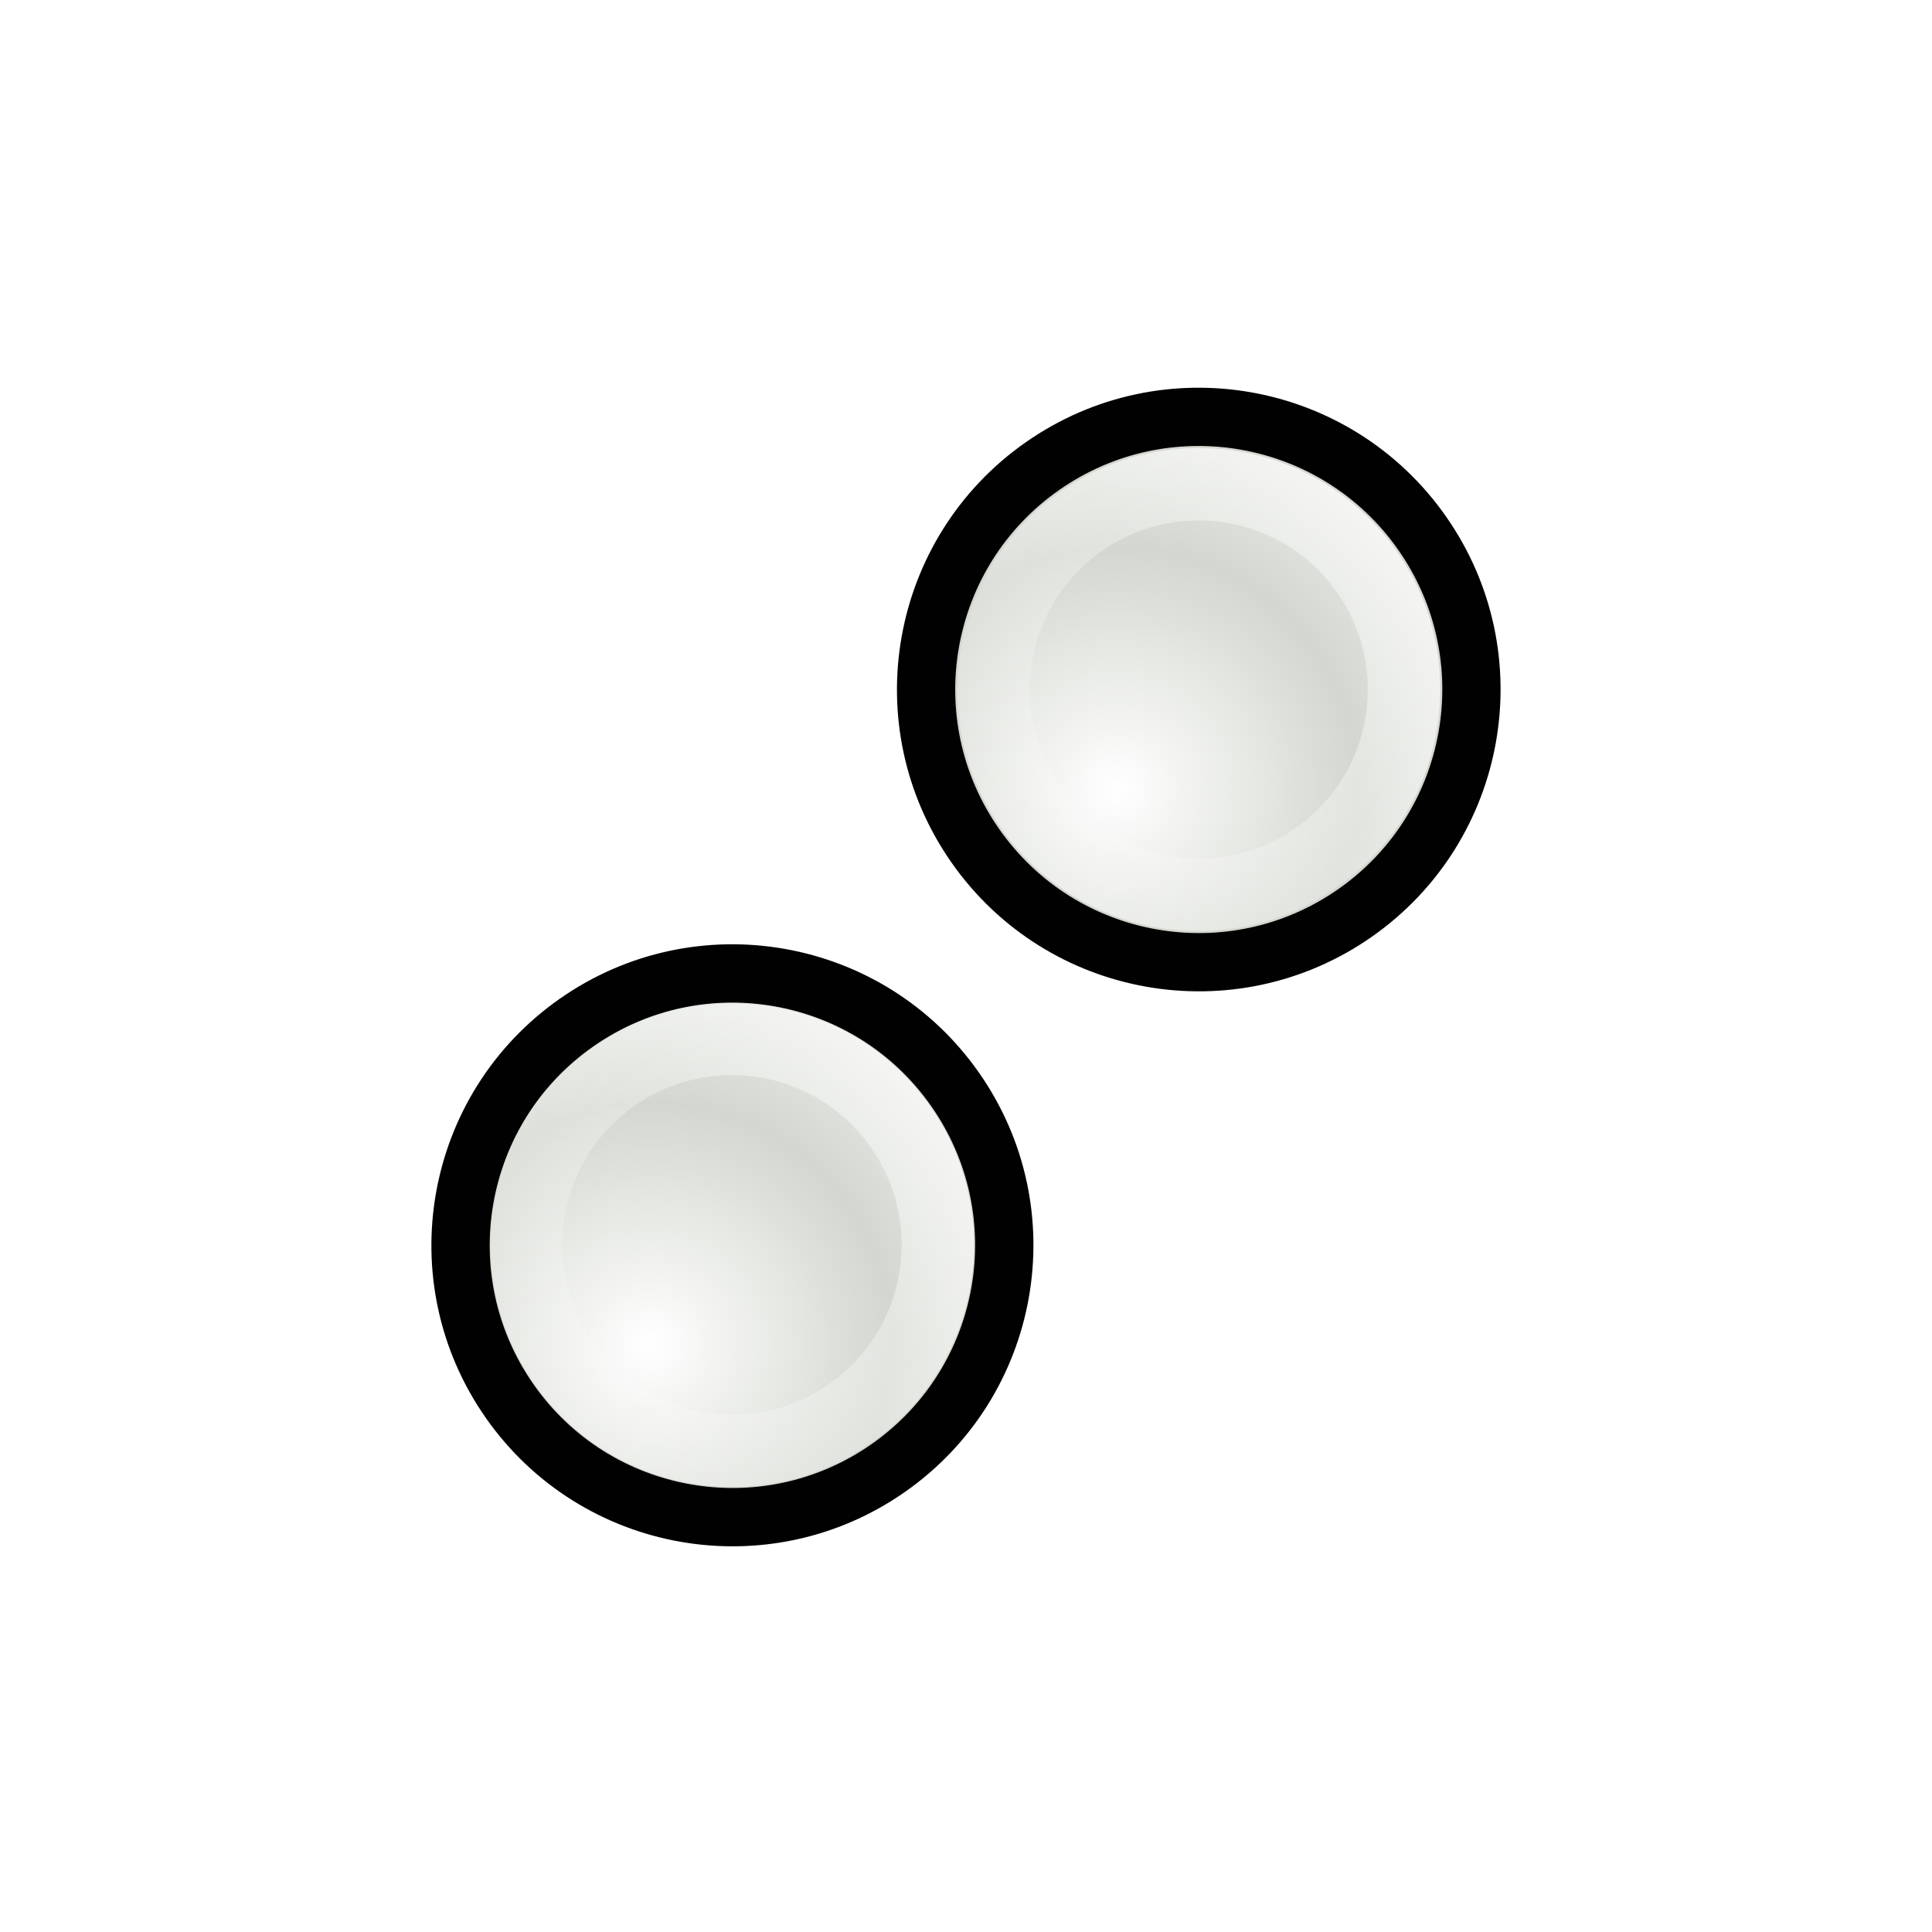
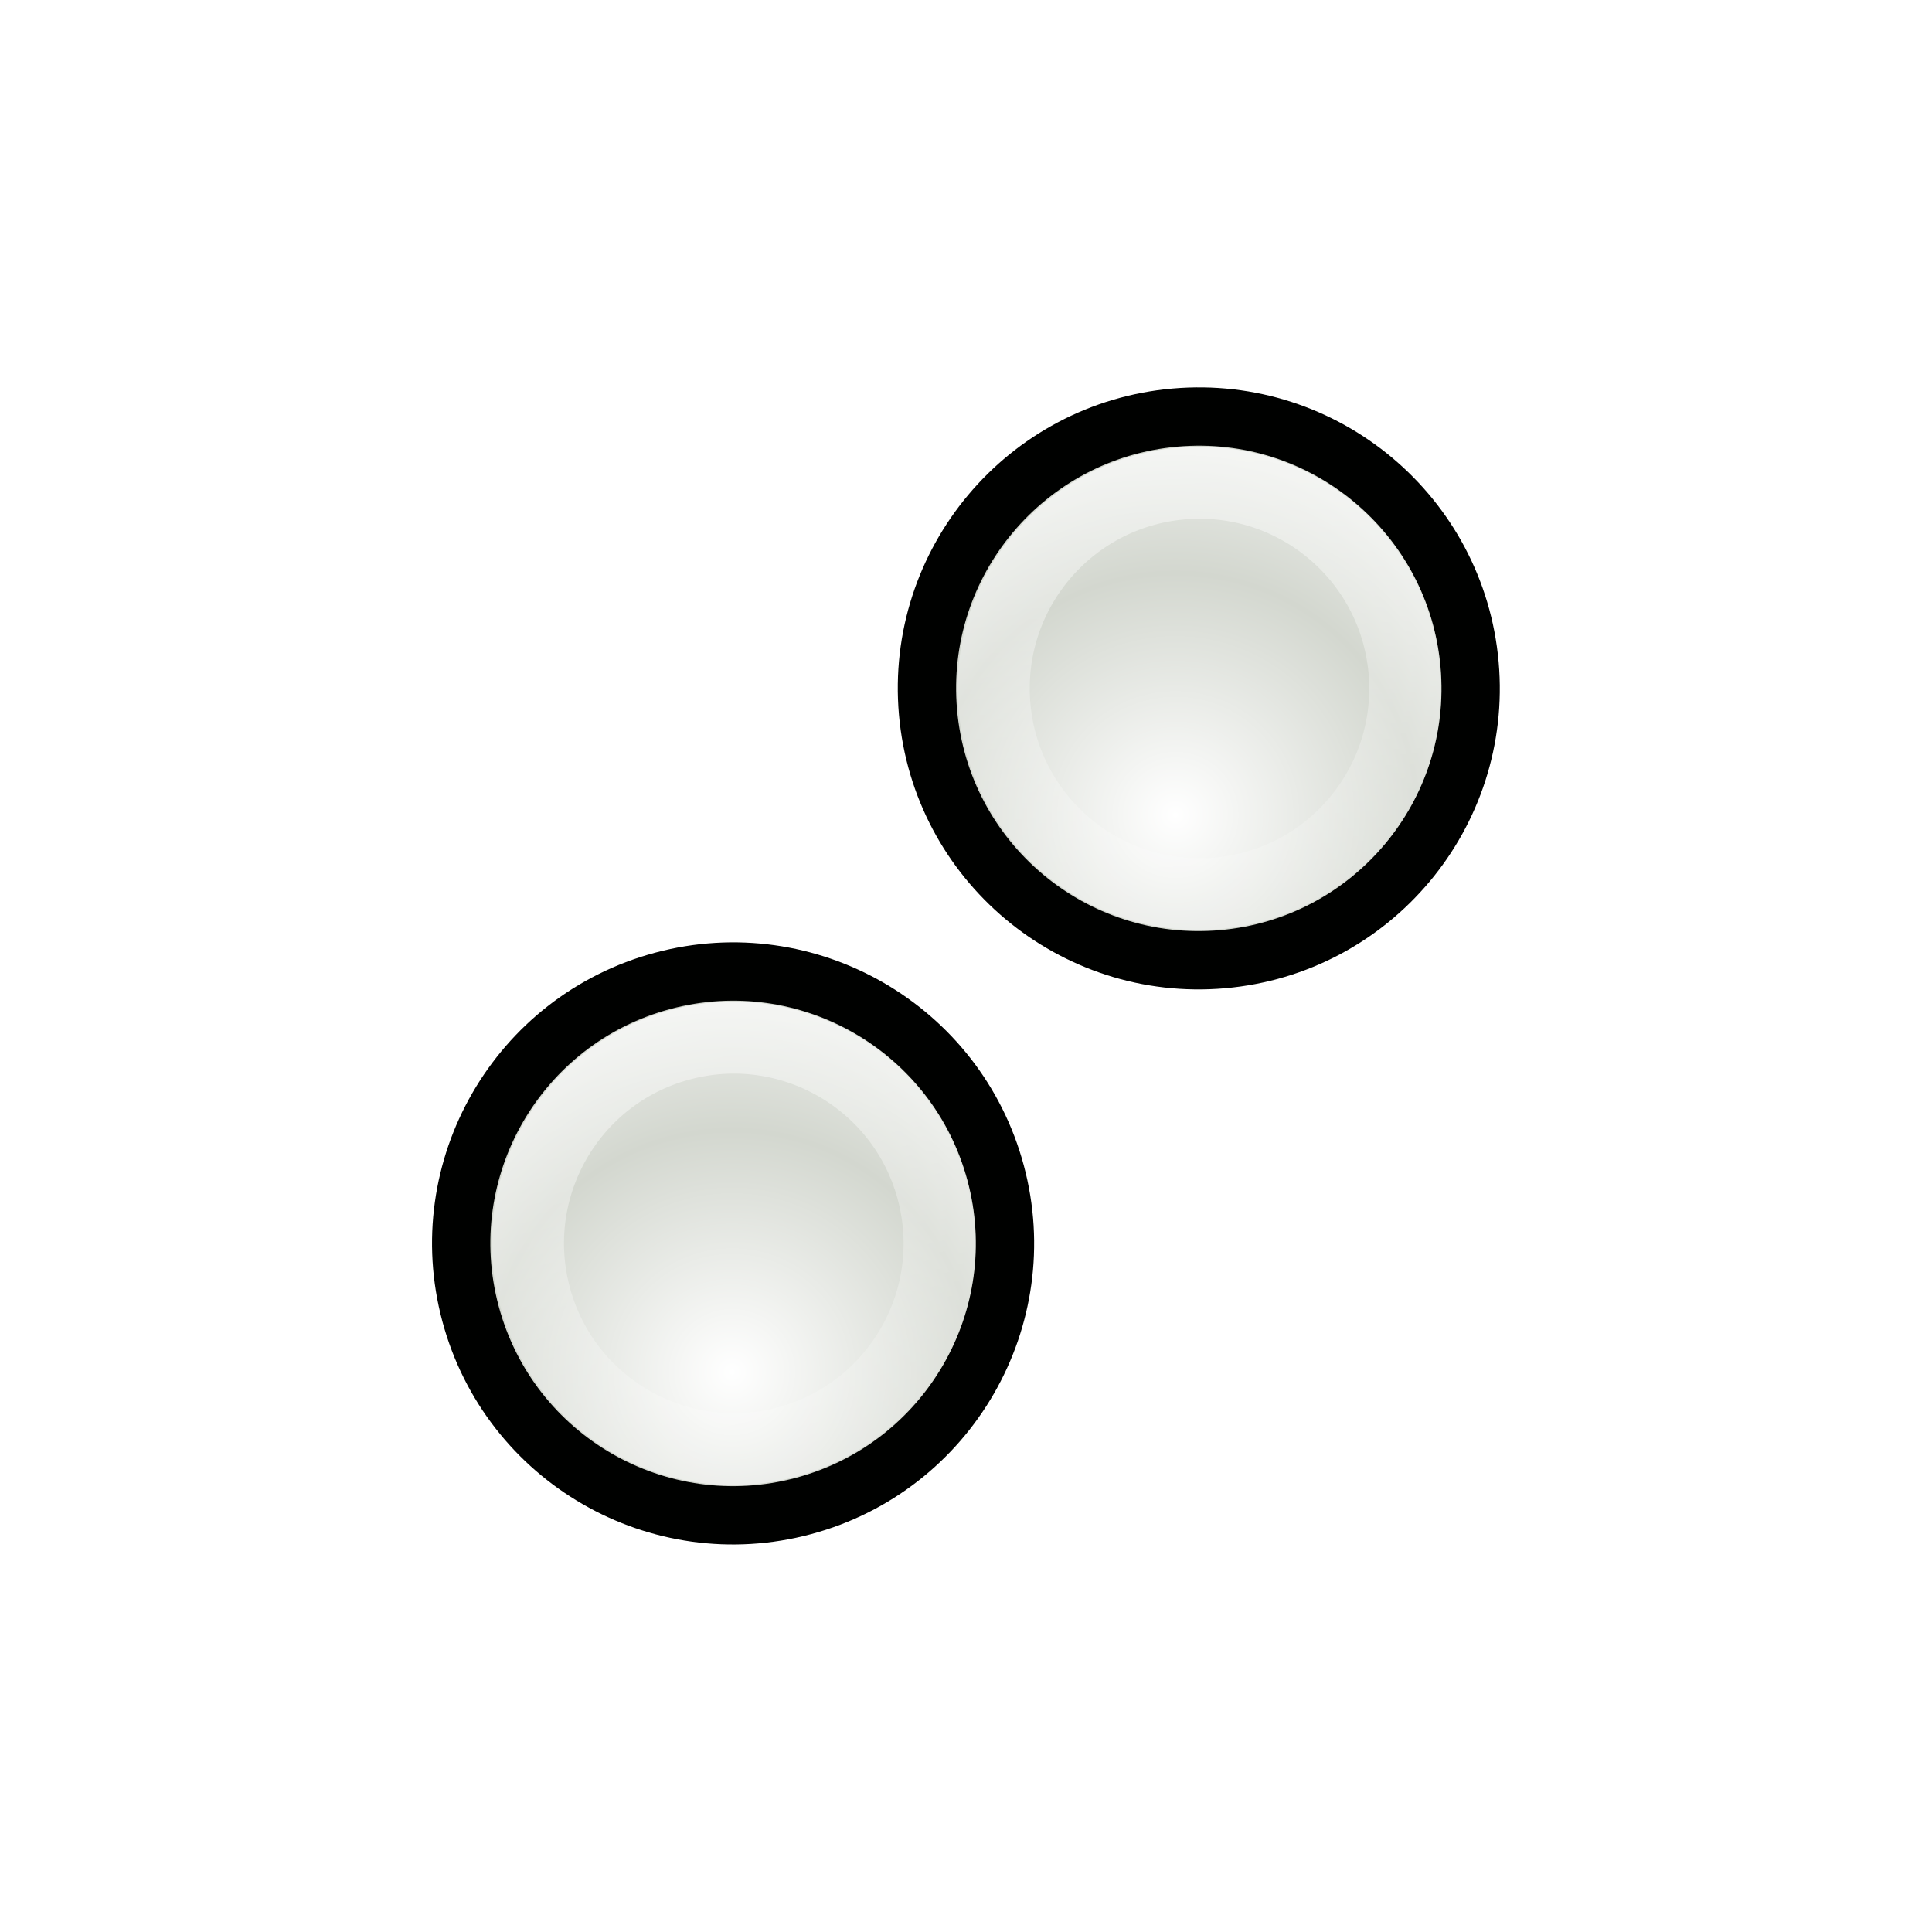
<svg xmlns="http://www.w3.org/2000/svg" xmlns:xlink="http://www.w3.org/1999/xlink" width="32" height="32" id="svg10643" version="1.0">
  <defs id="defs10645">
    <linearGradient id="linearGradient3312">
      <stop style="stop-color:#ffffff;stop-opacity:1;" offset="0" id="stop3314" />
      <stop style="stop-color:#ffffff;stop-opacity:0;" offset="1" id="stop3316" />
    </linearGradient>
-     <linearGradient id="linearGradient3866">
-       <stop id="stop3868" offset="0" style="stop-color:#fff299;stop-opacity:1;" />
-       <stop id="stop3870" offset="1" style="stop-color:#dcd8bd;stop-opacity:0;" />
-     </linearGradient>
-     <linearGradient id="linearGradient10925">
-       <stop style="stop-color:#bf0303;stop-opacity:0;" offset="0" id="stop10927" />
-       <stop id="stop10978" offset="0.393" style="stop-color:#bf0303;stop-opacity:0;" />
-       <stop id="stop10935" offset="0.465" style="stop-color:#bf0303;stop-opacity:0.498;" />
-       <stop style="stop-color:#bf0303;stop-opacity:1;" offset="0.5" id="stop10976" />
-       <stop id="stop10933" offset="0.5" style="stop-color:#bf0303;stop-opacity:1;" />
-       <stop style="stop-color:#bf0303;stop-opacity:0.498;" offset="0.553" id="stop10937" />
-       <stop id="stop10980" offset="0.605" style="stop-color:#bf0303;stop-opacity:0;" />
-       <stop style="stop-color:#bf0303;stop-opacity:0;" offset="1" id="stop10929" />
-     </linearGradient>
-     <linearGradient id="linearGradient10854">
-       <stop style="stop-color:#000000;stop-opacity:1;" offset="0" id="stop10856" />
-       <stop id="stop10862" offset="0.5" style="stop-color:#000000;stop-opacity:0;" />
-       <stop style="stop-color:#000000;stop-opacity:1;" offset="1" id="stop10858" />
-     </linearGradient>
-     <linearGradient id="linearGradient10711">
-       <stop style="stop-color:#ffffff;stop-opacity:1;" offset="0" id="stop10713" />
-       <stop style="stop-color:#ffffff;stop-opacity:0;" offset="1" id="stop10715" />
-     </linearGradient>
-     <filter id="filter10783">
-       <feGaussianBlur stdDeviation="1.592" id="feGaussianBlur10785" />
-     </filter>
-     <radialGradient xlink:href="#linearGradient10711" id="radialGradient10806" gradientUnits="userSpaceOnUse" gradientTransform="matrix(1.070126,-1.9911315e-2,1.5890359e-2,0.8540238,-2.991412,1.58208)" spreadMethod="reflect" cx="15.873" cy="23.671" fx="15.873" fy="23.671" r="13.169" />
-     <radialGradient xlink:href="#linearGradient10711" id="radialGradient10839" gradientUnits="userSpaceOnUse" gradientTransform="matrix(1.070126,-1.9911315e-2,1.5890359e-2,0.8540238,-2.991412,1.58208)" spreadMethod="reflect" cx="15.873" cy="23.671" fx="15.873" fy="23.671" r="13.169" />
-     <linearGradient xlink:href="#linearGradient10854" id="linearGradient10860" x1="4.74" y1="13.437" x2="18.389" y2="13.437" gradientUnits="userSpaceOnUse" gradientTransform="translate(-81.3589,-45.32978)" />
-     <radialGradient xlink:href="#linearGradient10925" id="radialGradient10961" gradientUnits="userSpaceOnUse" gradientTransform="matrix(3.101201,1.894766,-0.9012261,1.475055,2.936475,-24.67989)" cx="9.996" cy="23.364" fx="7.663" fy="18.296" r="8.719" />
-     <radialGradient xlink:href="#linearGradient10711" id="radialGradient10963" gradientUnits="userSpaceOnUse" gradientTransform="matrix(0.8967678,5.9356732e-2,-5.8734681e-2,0.8873664,-5.401249,0.1392525)" spreadMethod="reflect" cx="18.708" cy="24.759" fx="18.708" fy="24.759" r="13.169" />
-     <radialGradient xlink:href="#linearGradient10711" id="radialGradient11028" gradientUnits="userSpaceOnUse" gradientTransform="matrix(0.8967678,5.9356732e-2,-5.8734681e-2,0.8873664,-5.401249,0.1392525)" spreadMethod="reflect" cx="18.708" cy="24.759" fx="18.708" fy="24.759" r="13.169" />
-     <radialGradient xlink:href="#linearGradient10925" id="radialGradient11030" gradientUnits="userSpaceOnUse" gradientTransform="matrix(2.700222,0.5715519,-0.4374946,2.066885,-4.863285,-26.81835)" cx="8.292" cy="23.935" fx="8.249" fy="19.781" r="8.719" />
-     <filter x="-0.108" width="1.217" y="-0.073" height="1.146" id="filter3306">
-       <feGaussianBlur stdDeviation="0.981" id="feGaussianBlur3308" />
-     </filter>
-     <linearGradient id="linearGradient3330">
-       <stop style="stop-color:#ffffff;stop-opacity:0;" offset="0" id="stop3332" />
-       <stop style="stop-color:#666666;stop-opacity:1;" offset="1" id="stop3334" />
-     </linearGradient>
-     <linearGradient xlink:href="#linearGradient3866" id="linearGradient3864" x1="36.2" y1="25.262" x2="47.773" y2="25.262" gradientUnits="userSpaceOnUse" gradientTransform="translate(0.78125,-16.72344)" />
-     <linearGradient xlink:href="#linearGradient10711" id="linearGradient3874" gradientUnits="userSpaceOnUse" gradientTransform="translate(0.78125,2.276563)" x1="36.2" y1="25.262" x2="47.773" y2="25.262" />
-     <linearGradient xlink:href="#linearGradient10711" id="linearGradient3933" gradientUnits="userSpaceOnUse" gradientTransform="matrix(0.9575785,-8.0311782e-3,8.0311782e-3,0.9575785,-3.841221,-1.93157e-2)" spreadMethod="pad" x1="19.879" y1="12.062" x2="16.034" y2="15.553" />
-     <radialGradient xlink:href="#linearGradient10711" id="radialGradient3935" gradientUnits="userSpaceOnUse" gradientTransform="matrix(0.8141502,0.2392549,-0.2022212,0.6881282,-3.676057,1.522975)" spreadMethod="reflect" cx="17.786" cy="20.383" fx="17.786" fy="20.383" r="13.169" />
-     <radialGradient xlink:href="#linearGradient3330" id="radialGradient3998" gradientUnits="userSpaceOnUse" gradientTransform="matrix(1.7083,-1.8519489e-2,1.7984263e-2,1.658933,-8.47978,-13.18966)" spreadMethod="pad" cx="11.413" cy="20.479" fx="11.413" fy="20.479" r="1.156" />
-     <linearGradient xlink:href="#linearGradient10711" id="linearGradient4000" gradientUnits="userSpaceOnUse" gradientTransform="matrix(2.884964,0.6843972,-0.6843972,2.884964,11.11711,-27.3606)" x1="9.719" y1="18.637" x2="10.712" y2="19.627" />
-     <radialGradient xlink:href="#linearGradient10711" id="radialGradient4025" gradientUnits="userSpaceOnUse" gradientTransform="matrix(0.9318803,-0.2210697,0.2308678,0.9731826,-3.925224,2.72417)" spreadMethod="pad" cx="11.074" cy="20.428" fx="11.074" fy="20.428" r="1.156" />
-     <linearGradient xlink:href="#linearGradient10711" id="linearGradient4027" gradientUnits="userSpaceOnUse" gradientTransform="matrix(0.8514941,0.5243642,-0.5243642,0.8514941,24.15414,2.824702)" x1="21.461" y1="23.35" x2="22.969" y2="28.038" />
-     <radialGradient r="5.324" fy="14.236" fx="8.813" cy="14.236" cx="8.813" spreadMethod="reflect" gradientTransform="matrix(1.129761,-0.3467295,0.6267361,2.042117,-9.02624,-8.844168)" gradientUnits="userSpaceOnUse" id="radialGradient3253" xlink:href="#linearGradient10711" />
-     <linearGradient gradientUnits="userSpaceOnUse" y2="19.014" x2="7.678" y1="2.762" x1="9.449" id="linearGradient3240" xlink:href="#linearGradient3233" />
-     <filter id="filter3484" height="1.237" y="-0.118" width="1.401" x="-0.2">
-       <feGaussianBlur id="feGaussianBlur3486" stdDeviation="0.972" />
-     </filter>
    <linearGradient id="linearGradient2730">
      <stop style="stop-color:#ffffff;stop-opacity:1;" offset="0" id="stop2732" />
      <stop style="stop-color:#ffffff;stop-opacity:0;" offset="1" id="stop2734" />
    </linearGradient>
-     <linearGradient id="linearGradient3233">
-       <stop id="stop3235" offset="0" style="stop-color:#ffffff;stop-opacity:1;" />
-       <stop id="stop3237" offset="1" style="stop-color:#ffffff;stop-opacity:0;" />
-     </linearGradient>
-     <radialGradient xlink:href="#linearGradient3312" id="radialGradient2705" gradientUnits="userSpaceOnUse" gradientTransform="matrix(0.9636186,-0.2680574,0.2680018,0.9634184,-4.705897,3.602941)" spreadMethod="reflect" cx="10.844" cy="19.646" fx="10.844" fy="19.646" r="1.156" />
-     <linearGradient xlink:href="#linearGradient2730" id="linearGradient2707" gradientUnits="userSpaceOnUse" x1="11.283" y1="17.432" x2="11.341" y2="21.23" />
-     <radialGradient xlink:href="#linearGradient3312" id="radialGradient2709" gradientUnits="userSpaceOnUse" gradientTransform="matrix(0.9636186,-0.2680574,0.2680018,0.9634184,-4.705897,3.602941)" spreadMethod="reflect" cx="10.844" cy="19.646" fx="10.844" fy="19.646" r="1.156" />
-     <linearGradient xlink:href="#linearGradient2730" id="linearGradient2711" gradientUnits="userSpaceOnUse" x1="11.283" y1="17.432" x2="11.341" y2="21.23" />
+     <radialGradient xlink:href="#linearGradient3312" id="radialGradient7888" gradientUnits="userSpaceOnUse" gradientTransform="matrix(0.9636186,-0.2680574,0.2680018,0.9634184,-4.705897,3.602941)" spreadMethod="reflect" cx="10.844" cy="19.646" fx="10.844" fy="19.646" r="1.156" />
+     <linearGradient xlink:href="#linearGradient2730" id="linearGradient7890" gradientUnits="userSpaceOnUse" x1="11.283" y1="17.432" x2="11.341" y2="21.23" />
  </defs>
  <g id="layer1">
-     <g transform="matrix(0.9563767,0.8024948,-0.8024948,0.9563767,12.56013,-23.2467)" id="g3874">
-       <path transform="matrix(3.013188,0.8084165,-0.8084165,3.013188,5.035269,-38.96961)" d="M 12 19.031 A 1.156 1.156 0 1 1  9.688,19.031 A 1.156 1.156 0 1 1  12 19.031 z" id="path3876" style="fill:#d3d7cf;fill-opacity:1;fill-rule:nonzero;stroke:#000100;stroke-width:0.248;stroke-linecap:round;stroke-linejoin:round;stroke-miterlimit:4;stroke-dasharray:none;stroke-opacity:1" />
-       <path style="fill:url(#radialGradient2709);fill-opacity:1;fill-rule:nonzero;stroke:none;stroke-width:1.292;stroke-linecap:round;stroke-linejoin:round;stroke-miterlimit:4;stroke-dasharray:none;stroke-opacity:1" id="path3878" d="M 12 19.031 A 1.156 1.156 0 1 1  9.688,19.031 A 1.156 1.156 0 1 1  12 19.031 z" transform="matrix(2.678229,0.7185495,-0.7185495,2.678229,6.957199,-31.62043)" />
-       <path style="opacity:0.52;fill:none;fill-opacity:1;fill-rule:nonzero;stroke:url(#linearGradient2711);stroke-width:0.405;stroke-linecap:round;stroke-linejoin:round;stroke-miterlimit:4;stroke-dasharray:none;stroke-opacity:1" id="path3880" d="M 12 19.031 A 1.156 1.156 0 1 1  9.688,19.031 A 1.156 1.156 0 1 1  12 19.031 z" transform="matrix(2.293872,0.5629988,-0.5629988,2.293872,8.155669,-22.61905)" />
-     </g>
-     <g id="g3858" transform="matrix(0.9592543,0.8049096,-0.8049096,0.9592543,20.4282,-30.77289)">
-       <path style="fill:#d3d7cf;fill-opacity:1;fill-rule:nonzero;stroke:#000100;stroke-width:0.247;stroke-linecap:round;stroke-linejoin:round;stroke-miterlimit:4;stroke-dasharray:none;stroke-opacity:1" id="path4051" d="M 12 19.031 A 1.156 1.156 0 1 1  9.688,19.031 A 1.156 1.156 0 1 1  12 19.031 z" transform="matrix(3.013188,0.8084165,-0.8084165,3.013188,4.018345,-40.0044)" />
-       <path transform="matrix(2.670196,0.7163944,-0.7163944,2.670196,5.986368,-32.47897)" d="M 12 19.031 A 1.156 1.156 0 1 1  9.688,19.031 A 1.156 1.156 0 1 1  12 19.031 z" id="path4053" style="fill:url(#radialGradient2705);fill-opacity:1;fill-rule:nonzero;stroke:none;stroke-width:1.292;stroke-linecap:round;stroke-linejoin:round;stroke-miterlimit:4;stroke-dasharray:none;stroke-opacity:1" />
-       <path transform="matrix(2.279393,0.5594451,-0.5594451,2.279393,7.237196,-23.33976)" d="M 12 19.031 A 1.156 1.156 0 1 1  9.688,19.031 A 1.156 1.156 0 1 1  12 19.031 z" id="path3796" style="opacity:0.52;fill:none;fill-opacity:1;fill-rule:nonzero;stroke:url(#linearGradient2707);stroke-width:0.407;stroke-linecap:round;stroke-linejoin:round;stroke-miterlimit:4;stroke-dasharray:none;stroke-opacity:1" />
+     <use x="0" y="0" xlink:href="#g3874" id="use2975" transform="matrix(0.9848078,0.1736482,-0.1736482,0.9848078,11.4743,-10.98833)" width="32" height="32" />
+     <g transform="matrix(-1.248461,-3.2454711e-7,-3.2454711e-7,1.248461,40.01452,-13.28946)" id="g3874">
+       <path transform="matrix(3.013188,0.8084165,-0.8084165,3.013188,5.035269,-38.96961)" d="M 12,19.031 A 1.156,1.156 0 1 1 9.688,19.031 A 1.156,1.156 0 1 1 12,19.031 z" id="path3876" style="fill:#d3d7cf;fill-opacity:1;fill-rule:nonzero;stroke:#000100;stroke-width:0.248;stroke-linecap:round;stroke-linejoin:round;stroke-miterlimit:4;stroke-dasharray:none;stroke-opacity:1" />
+       <path style="fill:url(#radialGradient7888);fill-opacity:1;fill-rule:nonzero;stroke:none;stroke-width:1.292;stroke-linecap:round;stroke-linejoin:round;stroke-miterlimit:4;stroke-dasharray:none;stroke-opacity:1" id="path3878" d="M 12,19.031 A 1.156,1.156 0 1 1 9.688,19.031 A 1.156,1.156 0 1 1 12,19.031 z" transform="matrix(2.678229,0.7185495,-0.7185495,2.678229,6.957199,-31.62043)" />
+       <path style="opacity:0.52;fill:none;fill-opacity:1;fill-rule:nonzero;stroke:url(#linearGradient7890);stroke-width:0.405;stroke-linecap:round;stroke-linejoin:round;stroke-miterlimit:4;stroke-dasharray:none;stroke-opacity:1" id="path3880" d="M 12,19.031 A 1.156,1.156 0 1 1 9.688,19.031 A 1.156,1.156 0 1 1 12,19.031 z" transform="matrix(2.293872,0.5629988,-0.5629988,2.293872,8.155669,-22.61905)" />
    </g>
  </g>
</svg>
